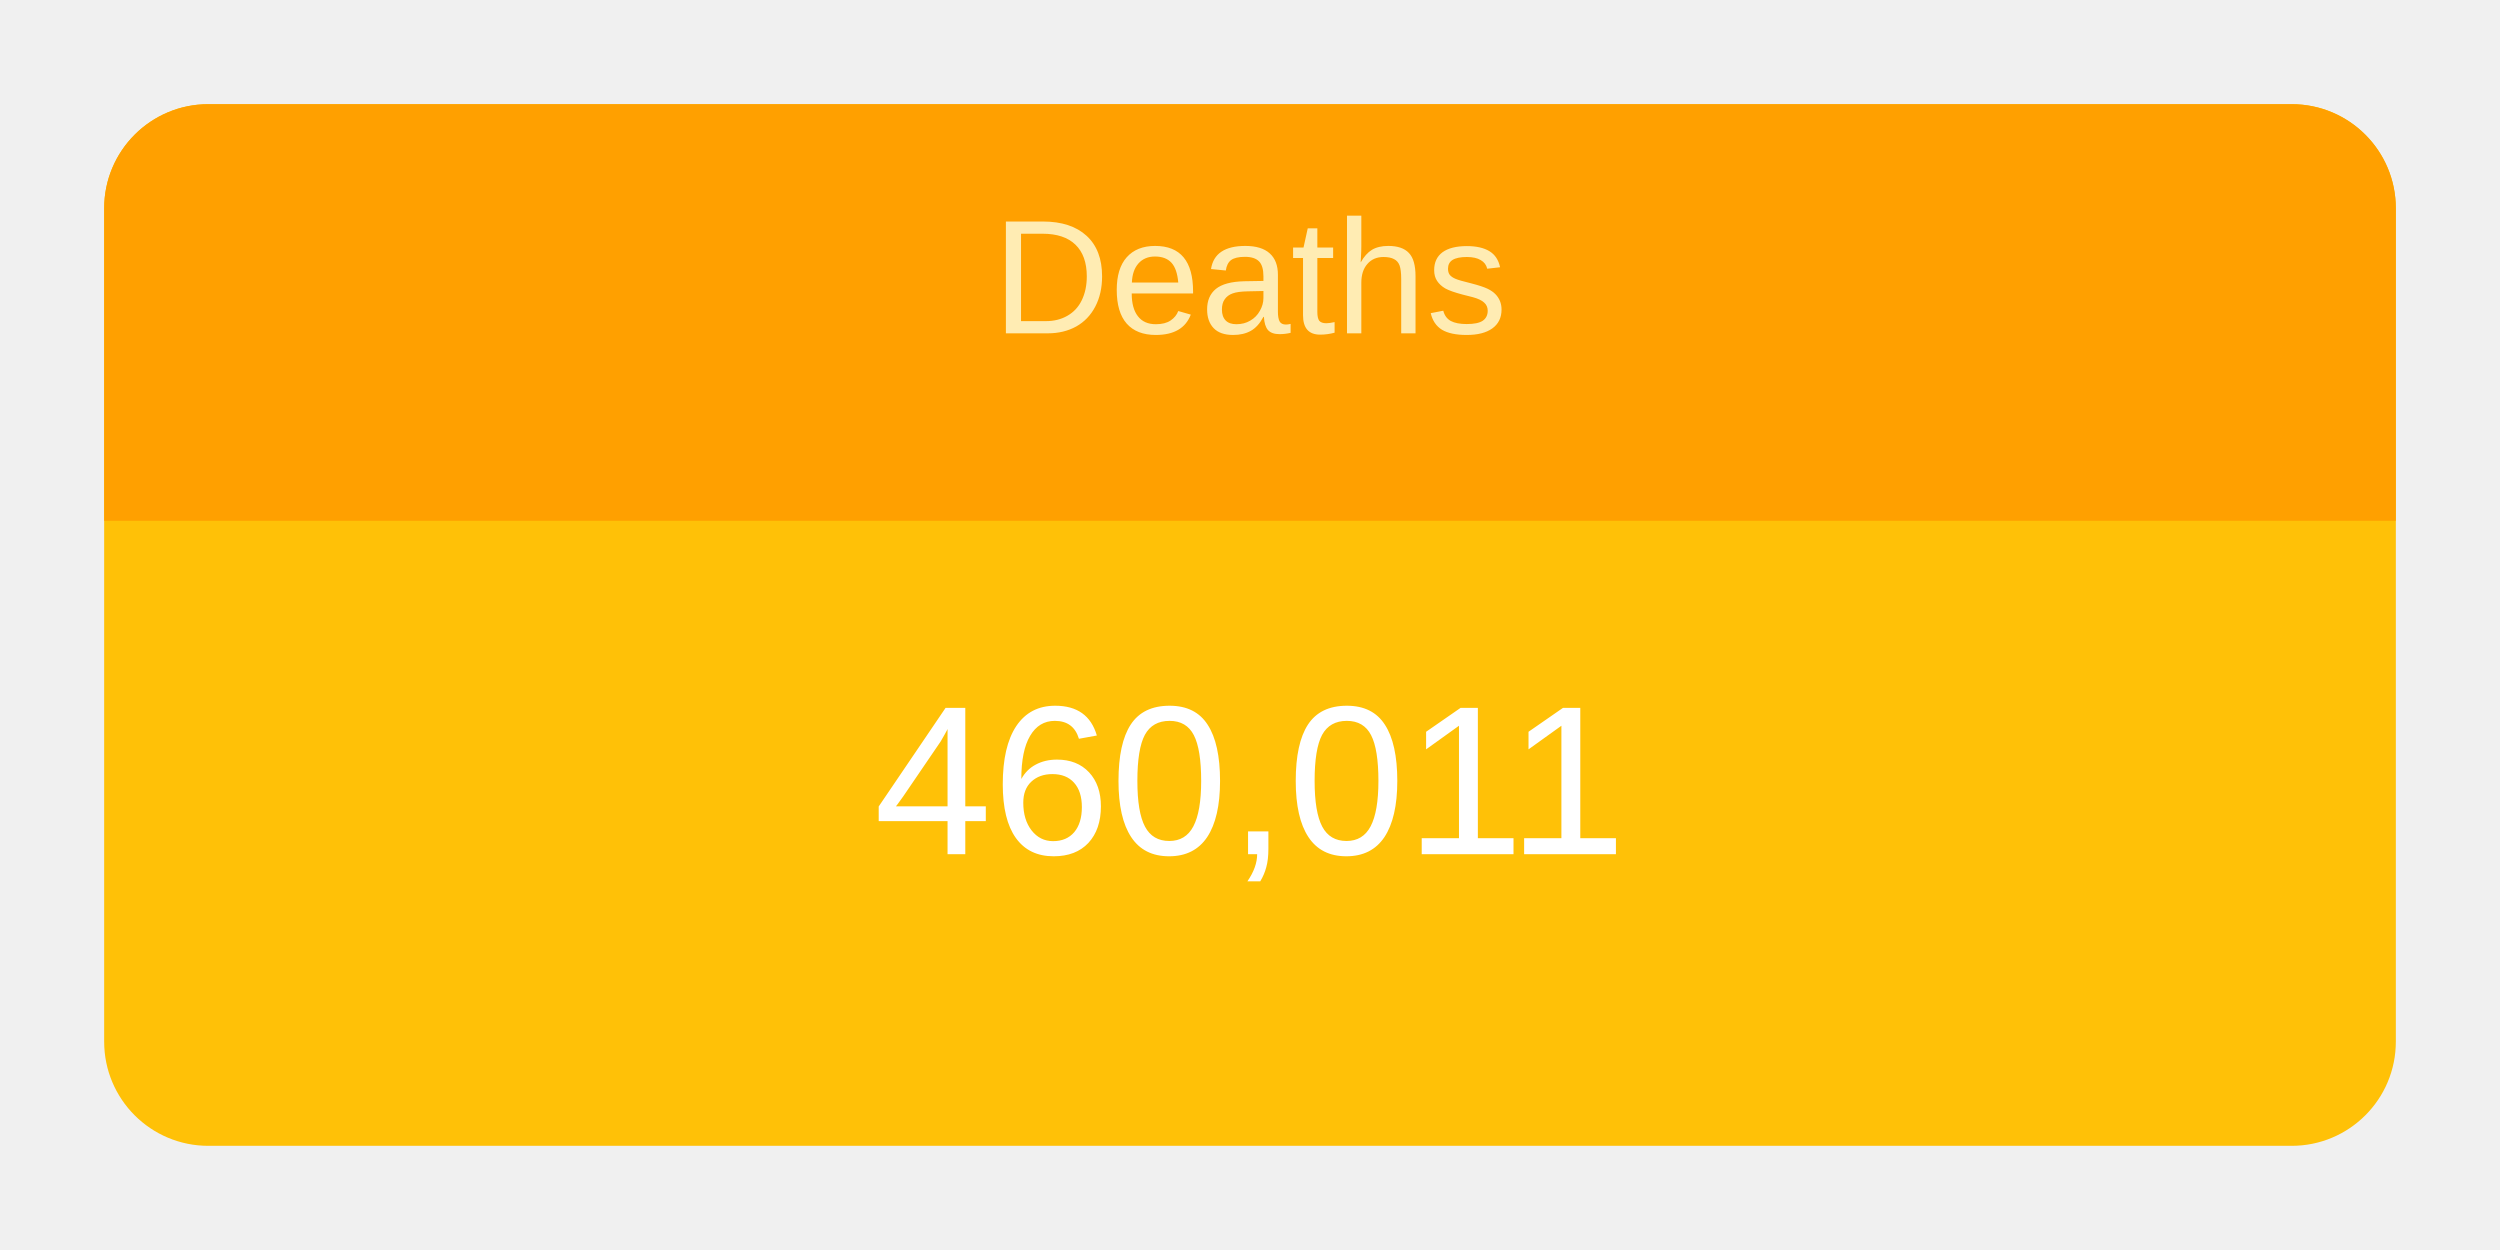
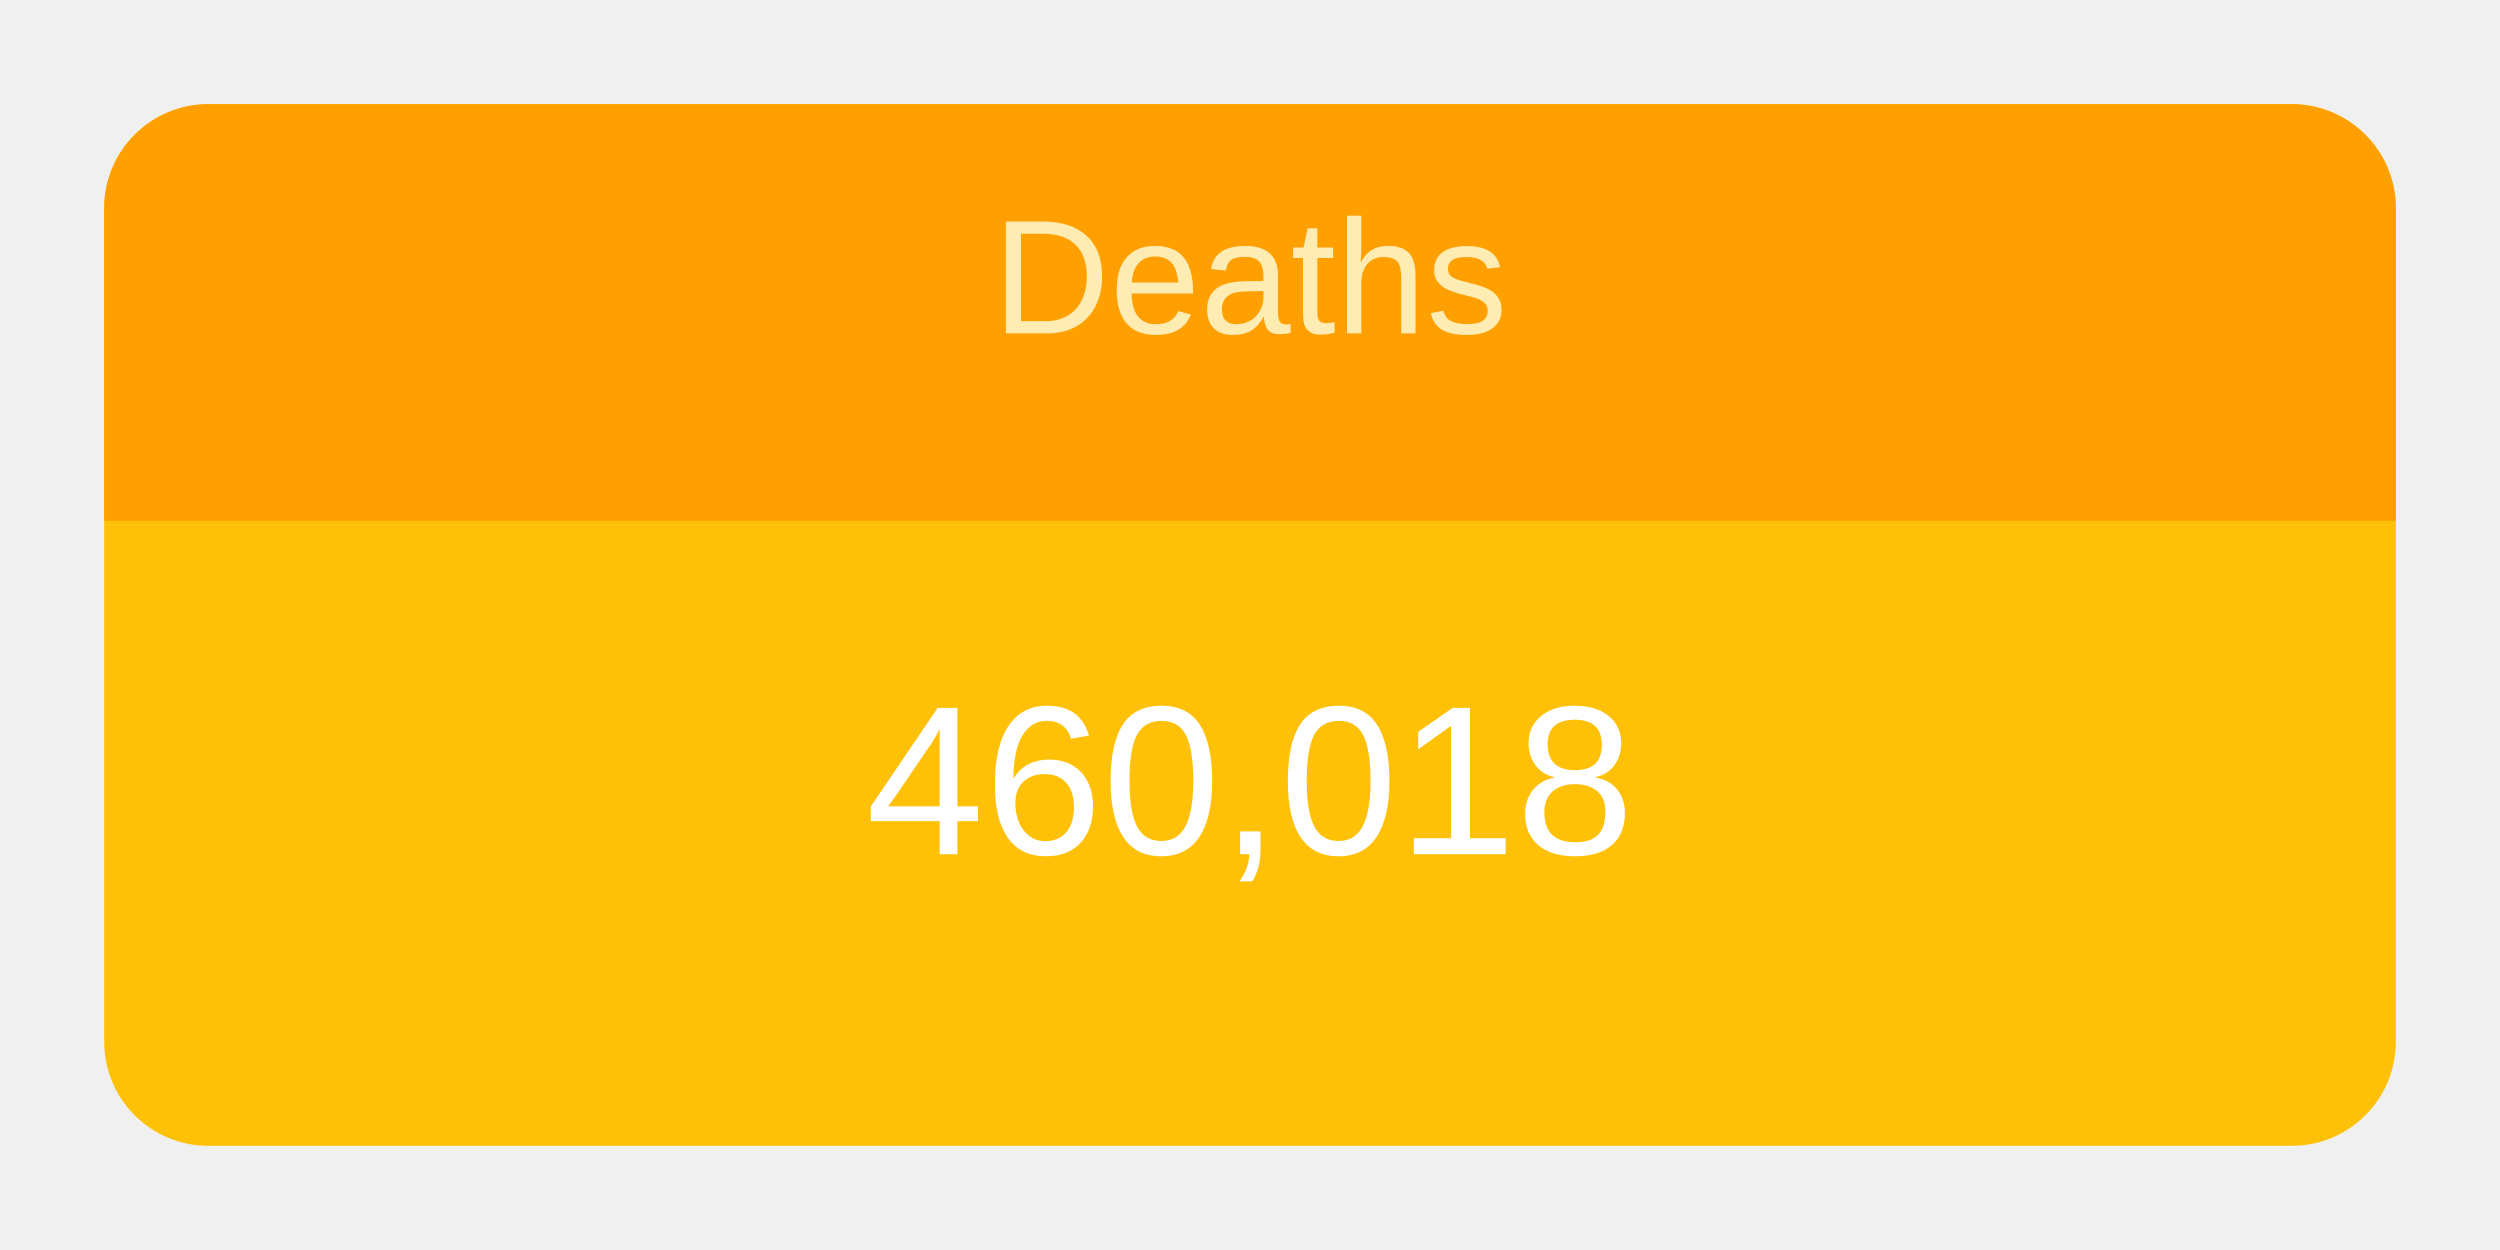
<svg xmlns="http://www.w3.org/2000/svg" height="120" viewBox="" width="240">
  <g transform="translate(10,10)">
    <rect rx="10" ry="10" width="220" height="100" style="fill: #ffc107; stroke-width: 5;" />
    <svg width="220" height="100">
      <text x="50%" y="72%" alignment-baseline="middle" text-anchor="middle" fill="white" font-size="1.7em" font-family="Arial, Helvetica, sans-serif">
-         460,011
+         460,018
      </text>
    </svg>
    <path fill="#FFA000" d=" M 210 0              a 10 10 0 0 1 10 10              v 30             h-220             v-30             a 10 10 0 0 1 10 -10" />
    <svg width="220" height="40">
      <text x="50%" y="55%" alignment-baseline="middle" text-anchor="middle" fill="#FFECB3" font-size="1.3em" font-family="Arial, Helvetica, sans-serif">
        Deaths
      </text>
    </svg>
  </g>
</svg>
